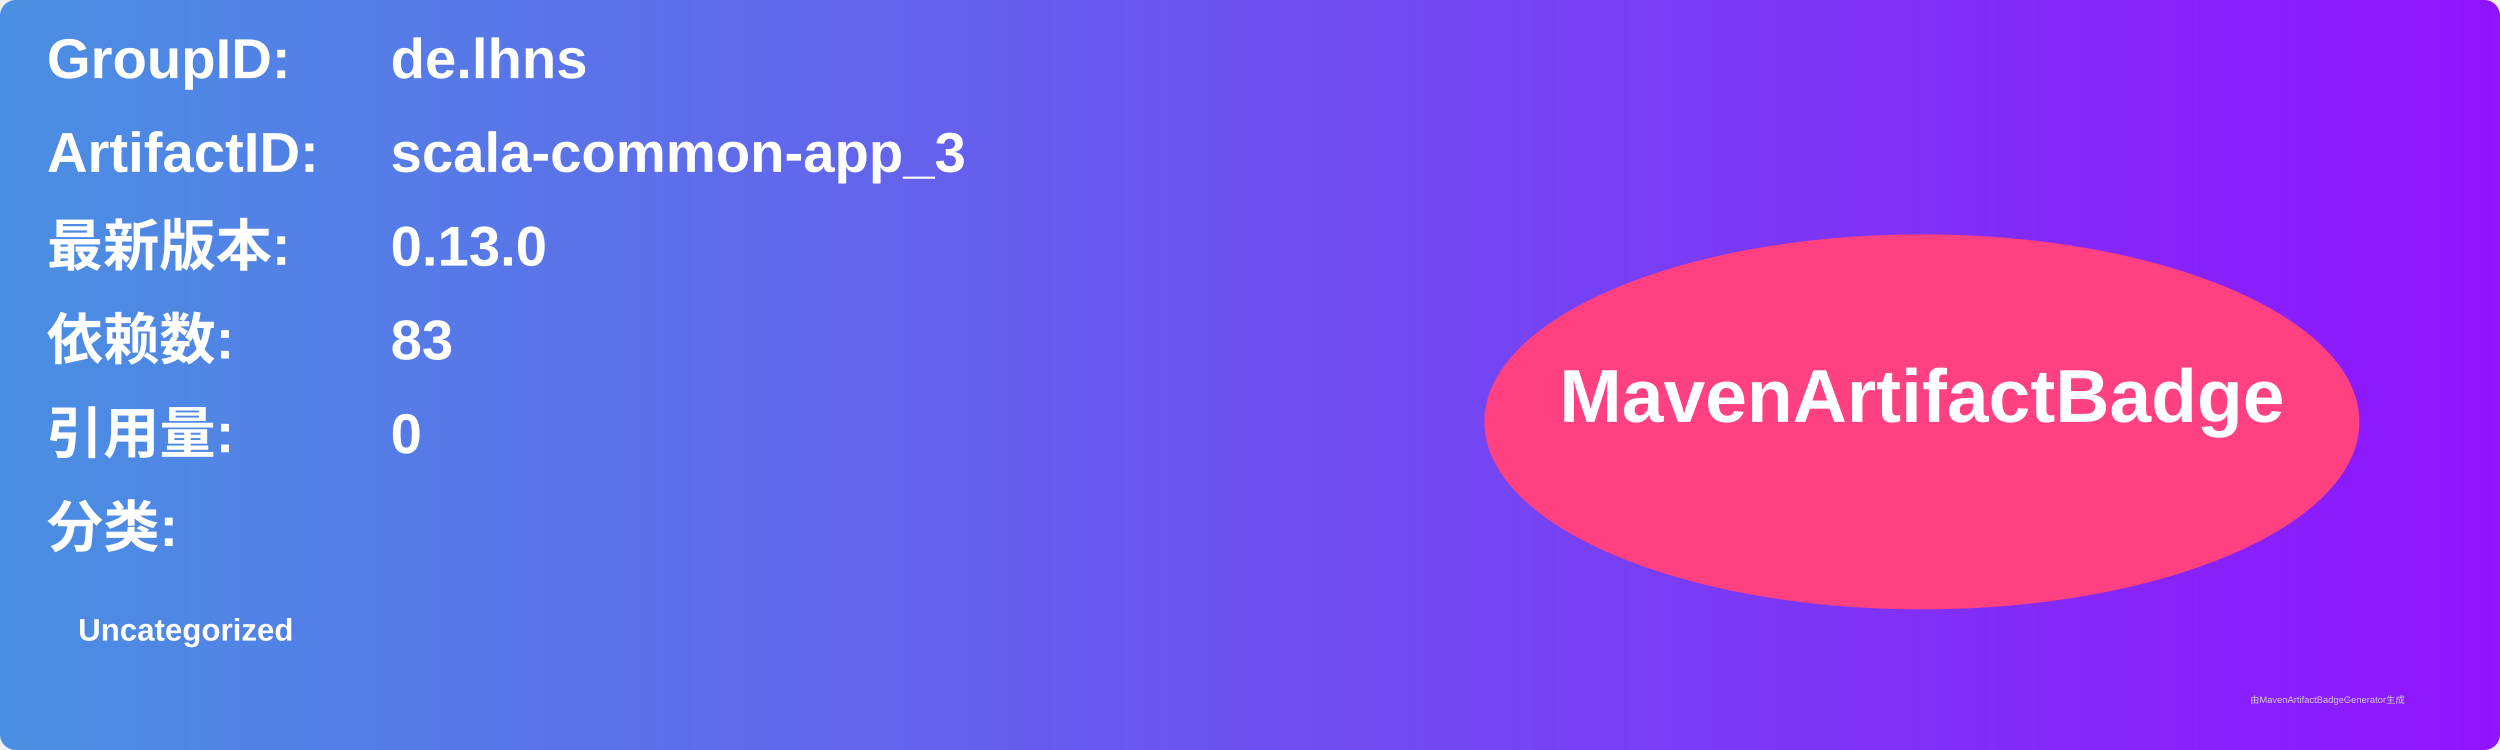
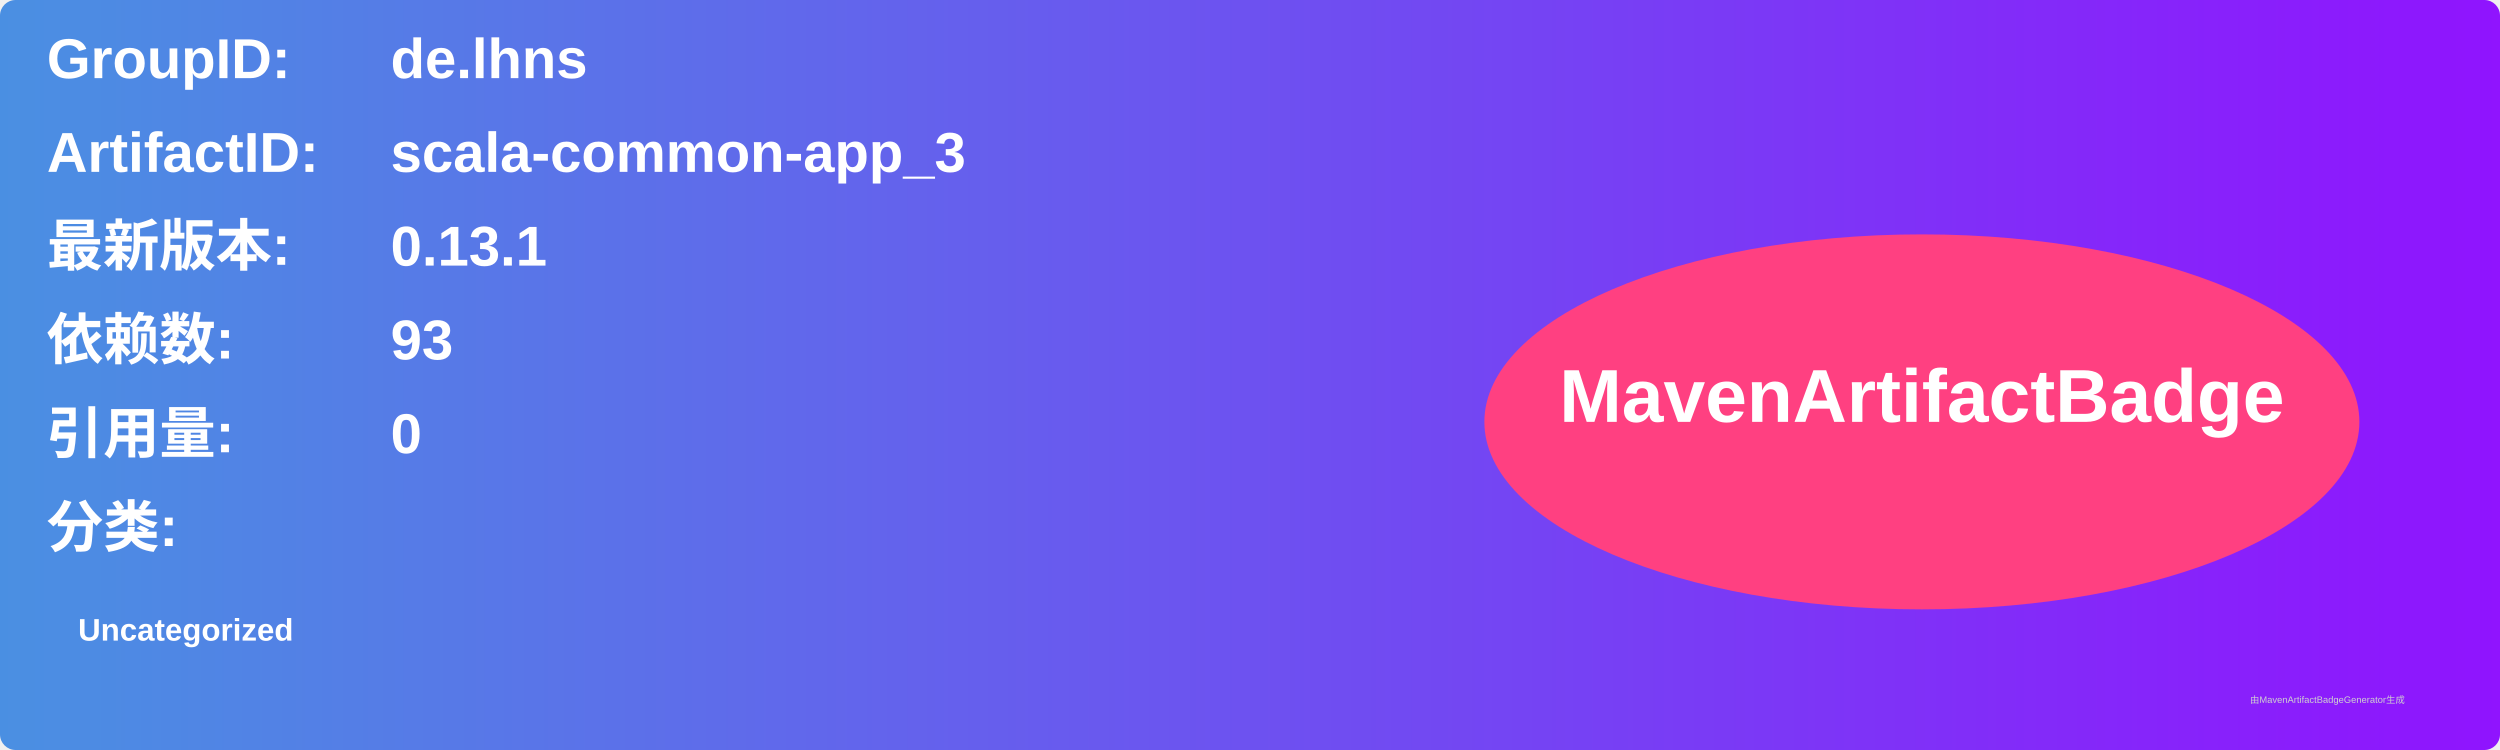
<svg xmlns="http://www.w3.org/2000/svg" width="800" height="240" viewBox="0 0 800 240">
  <linearGradient id="grad" x1="0%" y1="0%" x2="100%" y2="0%">
    <stop offset="0%" stop-color="#4a90e2" />
    <stop offset="100%" stop-color="#9013fe" />
  </linearGradient>
  <rect width="100%" height="100%" rx="5" ry="5" fill="url(#grad)" />
  <g transform="translate(15, 15)">
    <text x="0" y="10" font-family="Arial" font-size="18" fill="white" font-weight="bold" width="260">GroupID:</text>
    <text x="110" y="10" font-family="Arial" font-size="18" fill="white" font-weight="bold" width="460">de.lhns</text>
    <text x="0" y="40" font-family="Arial" font-size="18" fill="white" font-weight="bold" width="260">ArtifactID:</text>
    <text x="110" y="40" font-family="Arial" font-size="18" fill="white" font-weight="bold" width="460">scala-common-app_3</text>
    <text x="0" y="70" font-family="Arial" font-size="18" fill="white" font-weight="bold">最新版本:</text>
    <text x="110" y="70" font-family="Arial" font-size="18" fill="white" font-weight="bold">
-       <tspan font-weight="bold">0.13.0</tspan>
+       <tspan font-weight="bold">0.13.1</tspan>
    </text>
    <text x="0" y="100" font-family="Arial" font-size="18" fill="white" font-weight="bold">依赖数: </text>
    <text x="110" y="100" font-family="Arial" font-size="18" fill="white">
-       <tspan font-weight="bold">83</tspan>
+       <tspan font-weight="bold">93</tspan>
    </text>
    <text x="0" y="130" font-family="Arial" font-size="18" fill="white" font-weight="bold">引用量: </text>
    <text x="110" y="130" font-family="Arial" font-size="18" fill="white">
      <tspan font-weight="bold">0</tspan>
    </text>
    <text x="0" y="160" font-family="Arial" font-size="18" fill="white" font-weight="bold">分类:</text>
    <text x="10" y="190" font-family="Arial" font-size="10" fill="white">
      <tspan font-weight="bold">Uncategorized</tspan>
    </text>
    <ellipse cx="600" cy="120" rx="140" ry="60" fill="#ff4081" />
    <text x="600" y="120" text-anchor="middle" font-family="Arial" font-size="24" fill="white" font-weight="bold">MavenArtifactBadge</text>
  </g>
  <text x="720" y="225" font-family="Arial" font-size="3" fill="#d0d0d0">由MavenArtifactBadgeGenerator生成</text>
</svg>
